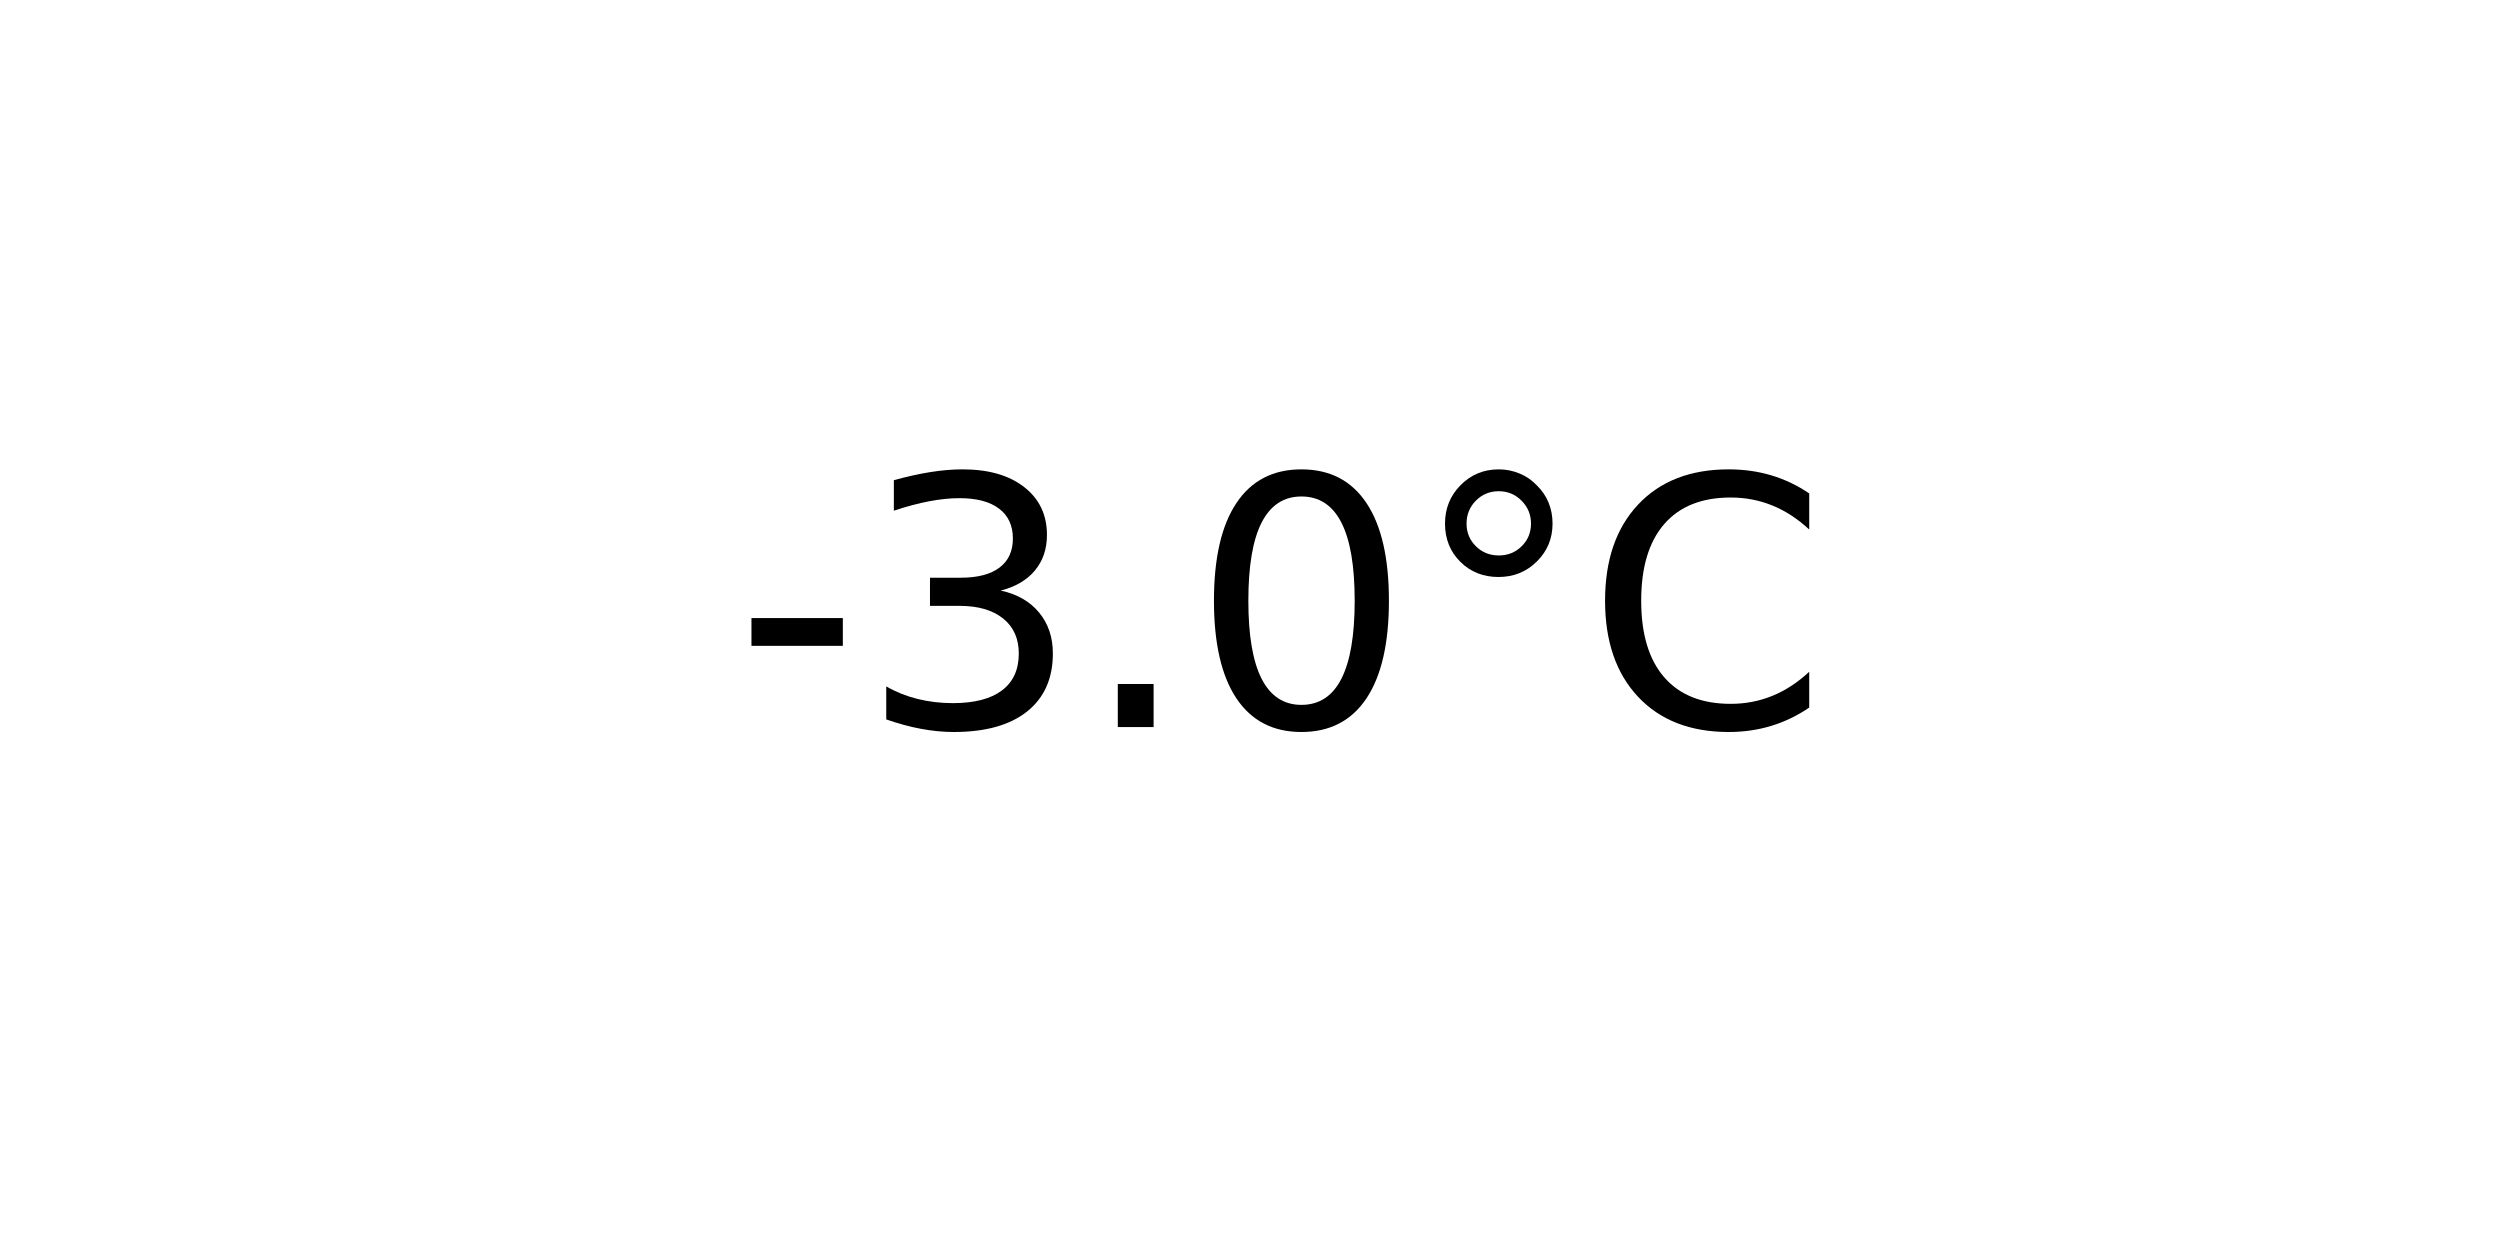
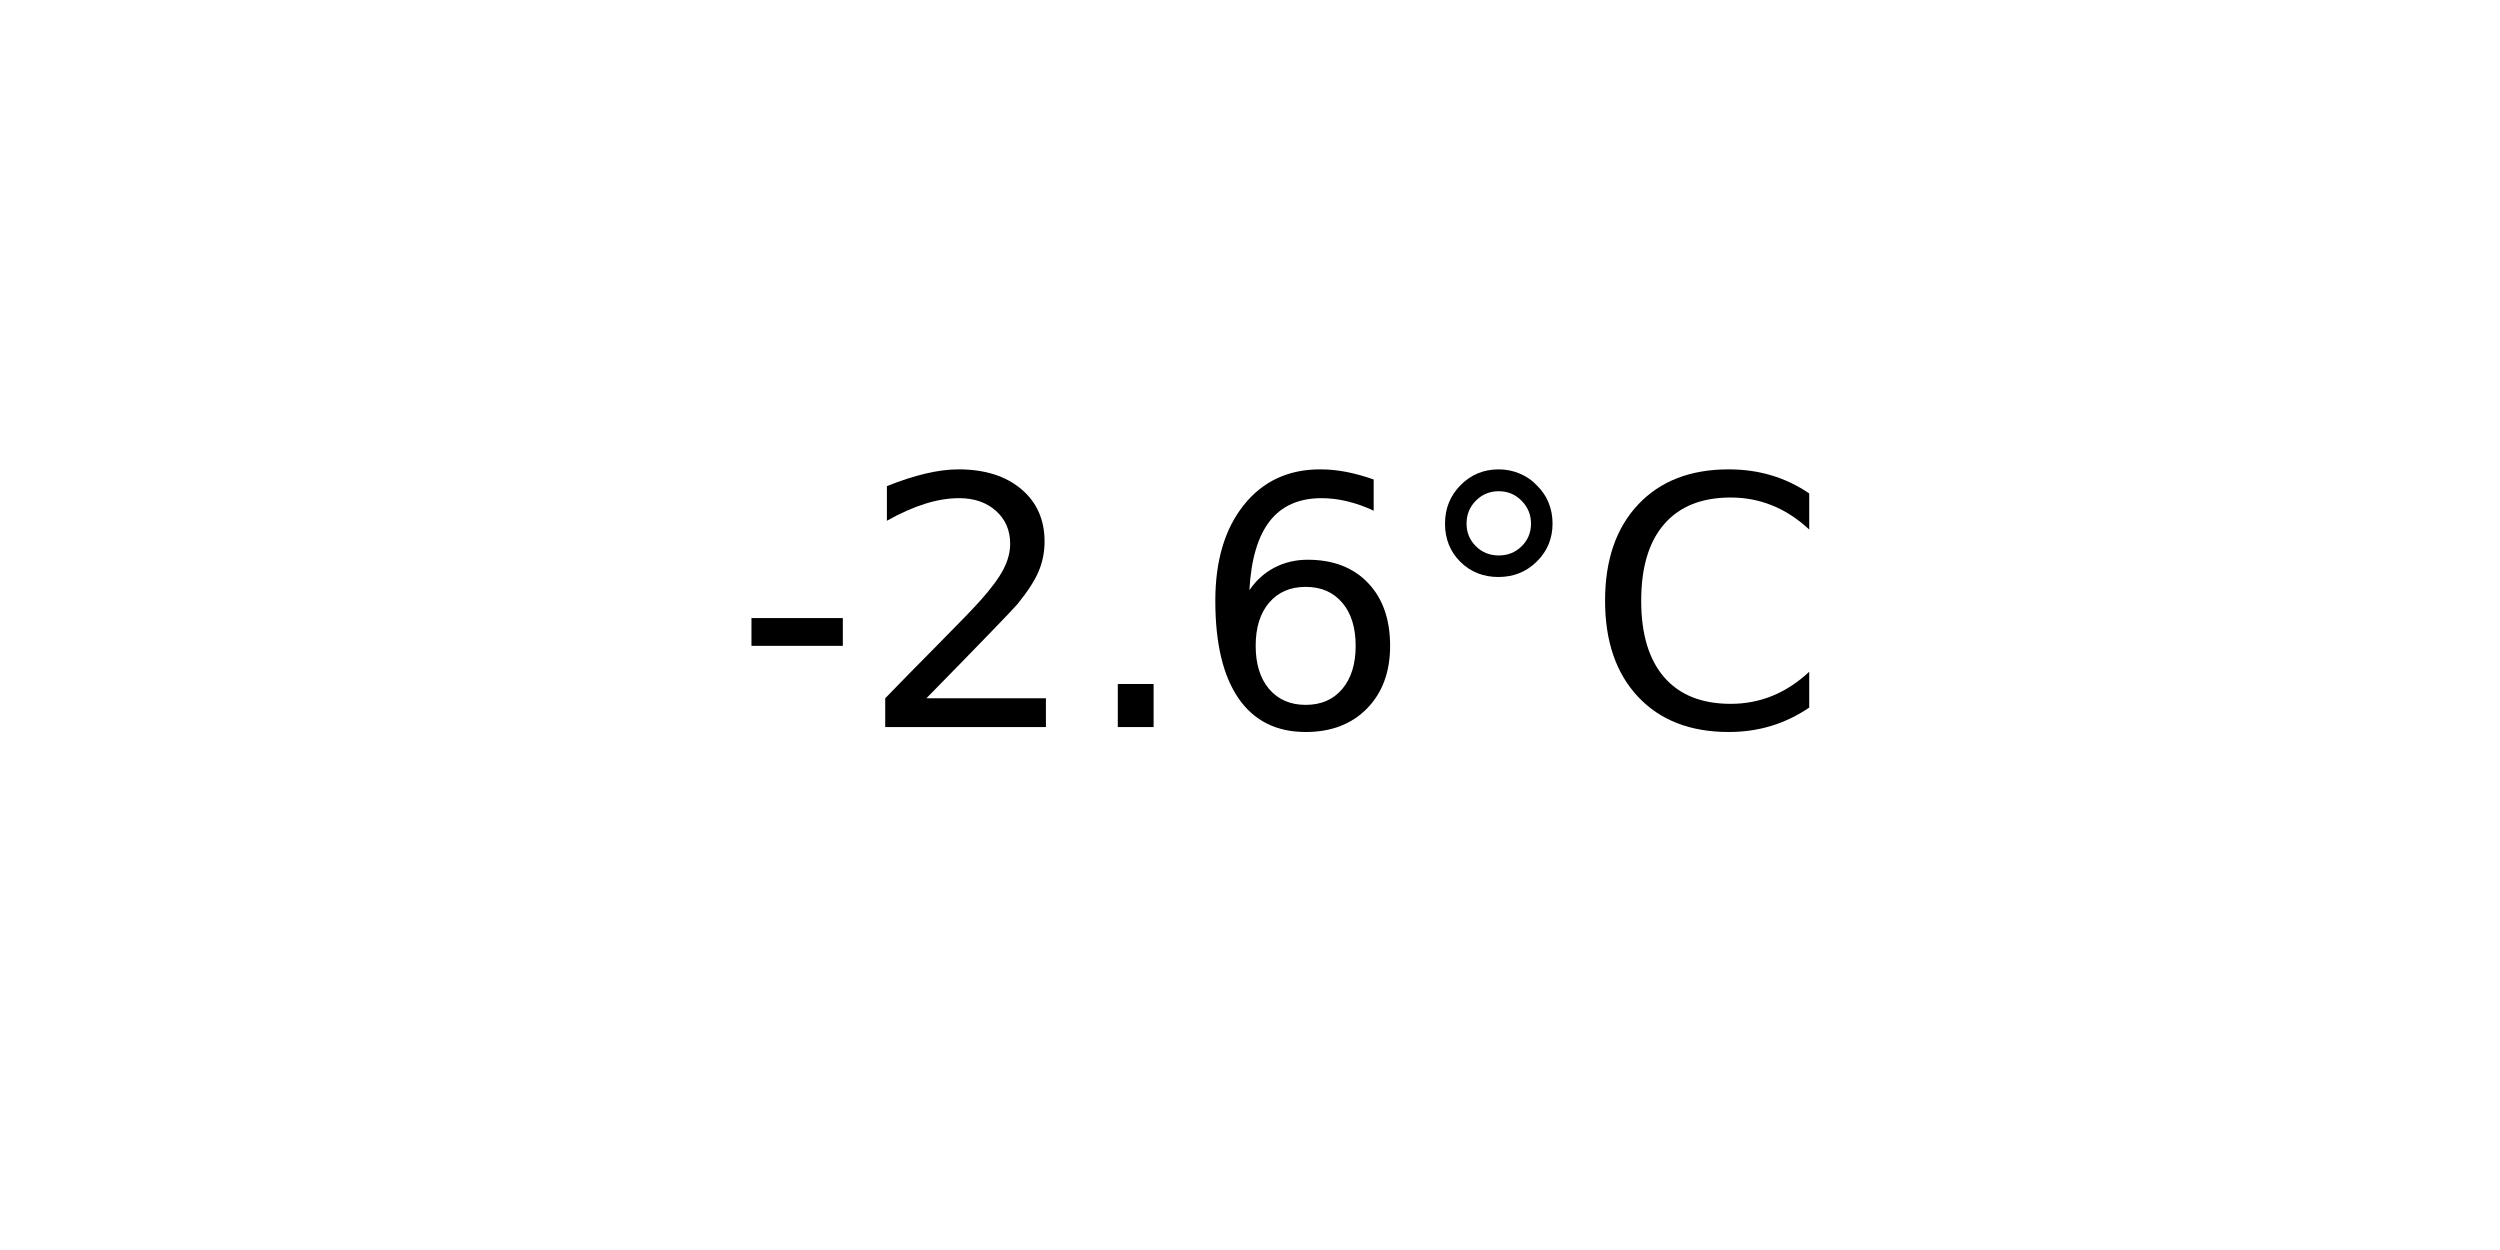
<svg xmlns="http://www.w3.org/2000/svg" xmlns:xlink="http://www.w3.org/1999/xlink" width="72pt" height="36pt" viewBox="0 0 72 36" version="1.1">
  <defs>
    <style type="text/css">*{stroke-linejoin: round; stroke-linecap: butt}</style>
  </defs>
  <g id="figure_1">
    <g id="axes_1">
      <g id="text_1">
        <g transform="translate(21.15312 20.93937) scale(0.1 -0.1)">
          <defs>
            <path id="DejaVuSans-2d" d="M 313 2009  L 1997 2009  L 1997 1497  L 313 1497  L 313 2009  z " transform="scale(0.015625)" />
-             <path id="DejaVuSans-33" d="M 2597 2516  Q 3050 2419 3304 2112  Q 3559 1806 3559 1356  Q 3559 666 3084 287  Q 2609 -91 1734 -91  Q 1441 -91 1130 -33  Q 819 25 488 141  L 488 750  Q 750 597 1062 519  Q 1375 441 1716 441  Q 2309 441 2620 675  Q 2931 909 2931 1356  Q 2931 1769 2642 2001  Q 2353 2234 1838 2234  L 1294 2234  L 1294 2753  L 1863 2753  Q 2328 2753 2575 2939  Q 2822 3125 2822 3475  Q 2822 3834 2567 4026  Q 2313 4219 1838 4219  Q 1578 4219 1281 4162  Q 984 4106 628 3988  L 628 4550  Q 988 4650 1302 4700  Q 1616 4750 1894 4750  Q 2613 4750 3031 4423  Q 3450 4097 3450 3541  Q 3450 3153 3228 2886  Q 3006 2619 2597 2516  z " transform="scale(0.015625)" />
+             <path id="DejaVuSans-32" d="M 1228 531  L 3431 531  L 3431 0  L 469 0  L 469 531  Q 828 903 1448 1529  Q 2069 2156 2228 2338  Q 2531 2678 2651 2914  Q 2772 3150 2772 3378  Q 2772 3750 2511 3984  Q 2250 4219 1831 4219  Q 1534 4219 1204 4116  Q 875 4013 500 3803  L 500 4441  Q 881 4594 1212 4672  Q 1544 4750 1819 4750  Q 2544 4750 2975 4387  Q 3406 4025 3406 3419  Q 3406 3131 3298 2873  Q 3191 2616 2906 2266  Q 2828 2175 2409 1742  Q 1991 1309 1228 531  z " transform="scale(0.015625)" />
            <path id="DejaVuSans-2e" d="M 684 794  L 1344 794  L 1344 0  L 684 0  L 684 794  z " transform="scale(0.015625)" />
-             <path id="DejaVuSans-30" d="M 2034 4250  Q 1547 4250 1301 3770  Q 1056 3291 1056 2328  Q 1056 1369 1301 889  Q 1547 409 2034 409  Q 2525 409 2770 889  Q 3016 1369 3016 2328  Q 3016 3291 2770 3770  Q 2525 4250 2034 4250  z M 2034 4750  Q 2819 4750 3233 4129  Q 3647 3509 3647 2328  Q 3647 1150 3233 529  Q 2819 -91 2034 -91  Q 1250 -91 836 529  Q 422 1150 422 2328  Q 422 3509 836 4129  Q 1250 4750 2034 4750  z " transform="scale(0.015625)" />
+             <path id="DejaVuSans-36" d="M 2113 2584  Q 1688 2584 1439 2293  Q 1191 2003 1191 1497  Q 1191 994 1439 701  Q 1688 409 2113 409  Q 2538 409 2786 701  Q 3034 994 3034 1497  Q 3034 2003 2786 2293  Q 2538 2584 2113 2584  z M 3366 4563  L 3366 3988  Q 3128 4100 2886 4159  Q 2644 4219 2406 4219  Q 1781 4219 1451 3797  Q 1122 3375 1075 2522  Q 1259 2794 1537 2939  Q 1816 3084 2150 3084  Q 2853 3084 3261 2657  Q 3669 2231 3669 1497  Q 3669 778 3244 343  Q 2819 -91 2113 -91  Q 1303 -91 875 529  Q 447 1150 447 2328  Q 447 3434 972 4092  Q 1497 4750 2381 4750  Q 2619 4750 2861 4703  Q 3103 4656 3366 4563  z " transform="scale(0.015625)" />
            <path id="DejaVuSans-b0" d="M 1600 4347  Q 1350 4347 1178 4173  Q 1006 4000 1006 3750  Q 1006 3503 1178 3333  Q 1350 3163 1600 3163  Q 1850 3163 2022 3333  Q 2194 3503 2194 3750  Q 2194 3997 2020 4172  Q 1847 4347 1600 4347  z M 1600 4750  Q 1800 4750 1984 4673  Q 2169 4597 2303 4453  Q 2447 4313 2519 4134  Q 2591 3956 2591 3750  Q 2591 3338 2302 3052  Q 2013 2766 1594 2766  Q 1172 2766 890 3047  Q 609 3328 609 3750  Q 609 4169 896 4459  Q 1184 4750 1600 4750  z " transform="scale(0.015625)" />
            <path id="DejaVuSans-43" d="M 4122 4306  L 4122 3641  Q 3803 3938 3442 4084  Q 3081 4231 2675 4231  Q 1875 4231 1450 3742  Q 1025 3253 1025 2328  Q 1025 1406 1450 917  Q 1875 428 2675 428  Q 3081 428 3442 575  Q 3803 722 4122 1019  L 4122 359  Q 3791 134 3420 21  Q 3050 -91 2638 -91  Q 1578 -91 968 557  Q 359 1206 359 2328  Q 359 3453 968 4101  Q 1578 4750 2638 4750  Q 3056 4750 3426 4639  Q 3797 4528 4122 4306  z " transform="scale(0.015625)" />
          </defs>
          <use xlink:href="#DejaVuSans-2d" />
-           <use xlink:href="#DejaVuSans-33" x="36.084" />
+           <use xlink:href="#DejaVuSans-32" x="36.084" />
          <use xlink:href="#DejaVuSans-2e" x="99.707" />
-           <use xlink:href="#DejaVuSans-30" x="131.494" />
+           <use xlink:href="#DejaVuSans-36" x="131.494" />
          <use xlink:href="#DejaVuSans-b0" x="195.117" />
          <use xlink:href="#DejaVuSans-43" x="245.117" />
        </g>
      </g>
    </g>
  </g>
</svg>
